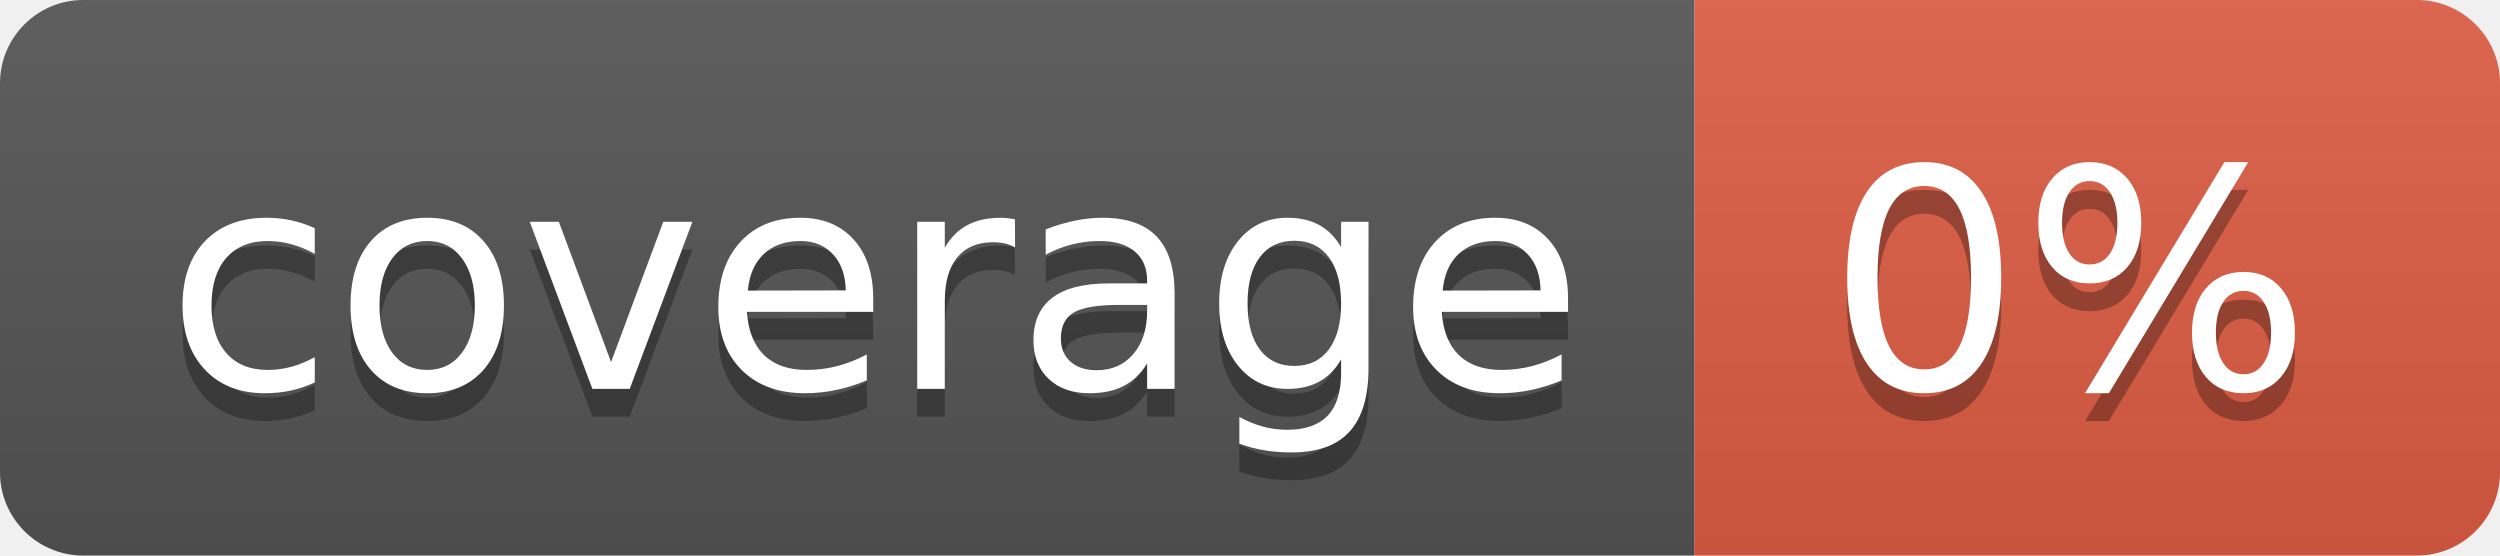
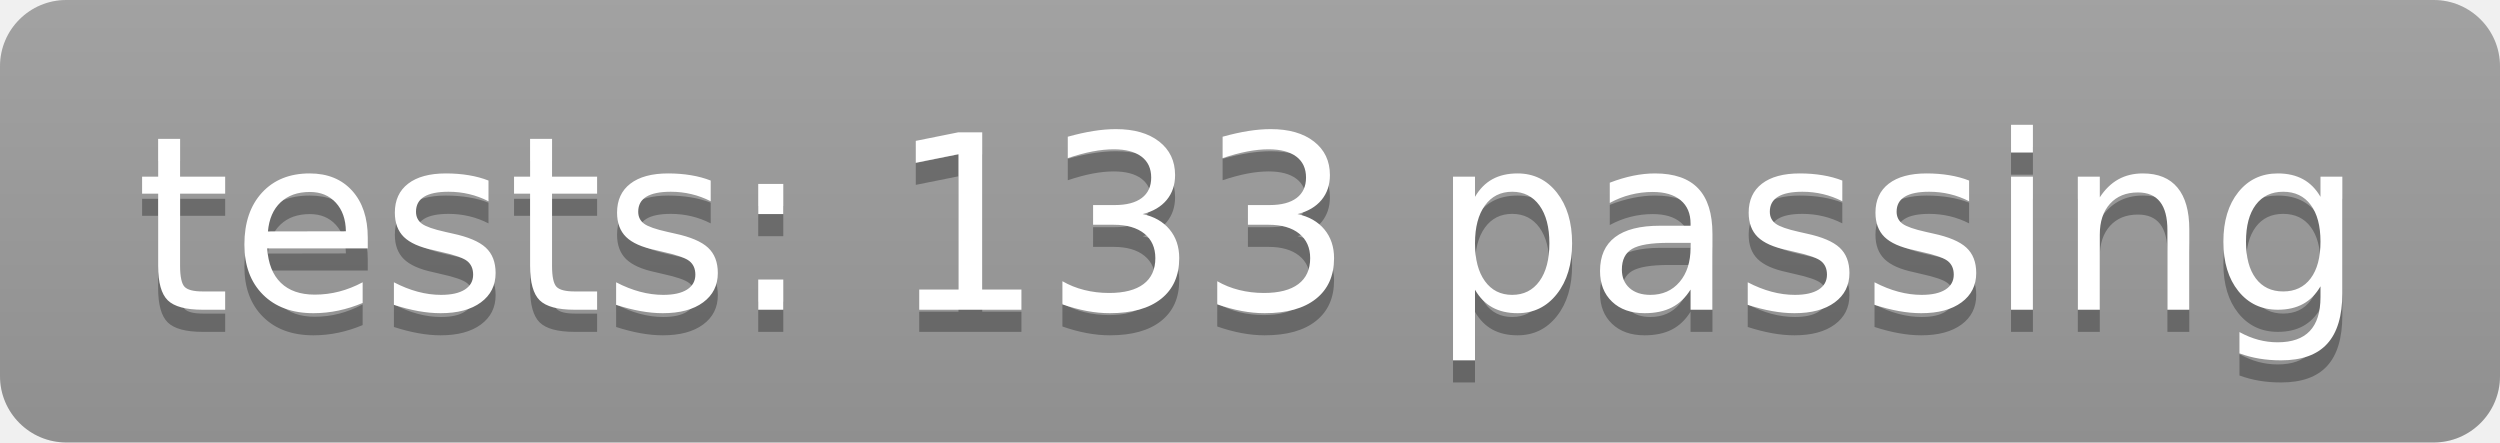
- <svg xmlns="http://www.w3.org/2000/svg" width="90" height="20" role="img" aria-label="coverage: 0%">
+ <svg xmlns="http://www.w3.org/2000/svg" width="113" height="20" role="img" aria-label="tests: 133 passing">
  <linearGradient id="s" x2="0" y2="100%">
    <stop offset="0" stop-color="#bbb" stop-opacity=".1" />
    <stop offset="1" stop-opacity=".1" />
  </linearGradient>
  <clipPath id="r">
-     <rect width="90" height="20" rx="3" fill="#fff" />
+     <rect width="113" height="20" rx="3" fill="#fff" />
  </clipPath>
  <g clip-path="url(#r)">
-     <rect width="61" height="20" fill="#555" />
-     <rect x="61" width="29" height="20" fill="#e05d44" />
-     <rect width="90" height="20" fill="url(#s)" />
+     <rect width="0" height="20" fill="#9f9f9f" />
+     <rect x="0" width="113" height="20" fill="#9f9f9f" />
+     <rect width="113" height="20" fill="url(#s)" />
  </g>
  <g fill="#fff" text-anchor="middle" font-family="Verdana,Geneva,DejaVu Sans,sans-serif" text-rendering="geometricPrecision" font-size="110">
-     <text aria-hidden="true" x="315" y="150" fill="#010101" fill-opacity=".3" transform="scale(.1)" textLength="510">coverage</text>
-     <text x="315" y="140" transform="scale(.1)" fill="#fff" textLength="510">coverage</text>
-     <text aria-hidden="true" x="745" y="150" fill="#010101" fill-opacity=".3" transform="scale(.1)" textLength="190">0%</text>
-     <text x="745" y="140" transform="scale(.1)" fill="#fff" textLength="190">0%</text>
+     <text aria-hidden="true" x="565" y="150" fill="#010101" fill-opacity=".3" transform="scale(.1)" textLength="1030">tests: 133 passing</text>
+     <text x="565" y="140" transform="scale(.1)" fill="#fff" textLength="1030">tests: 133 passing</text>
  </g>
</svg>
